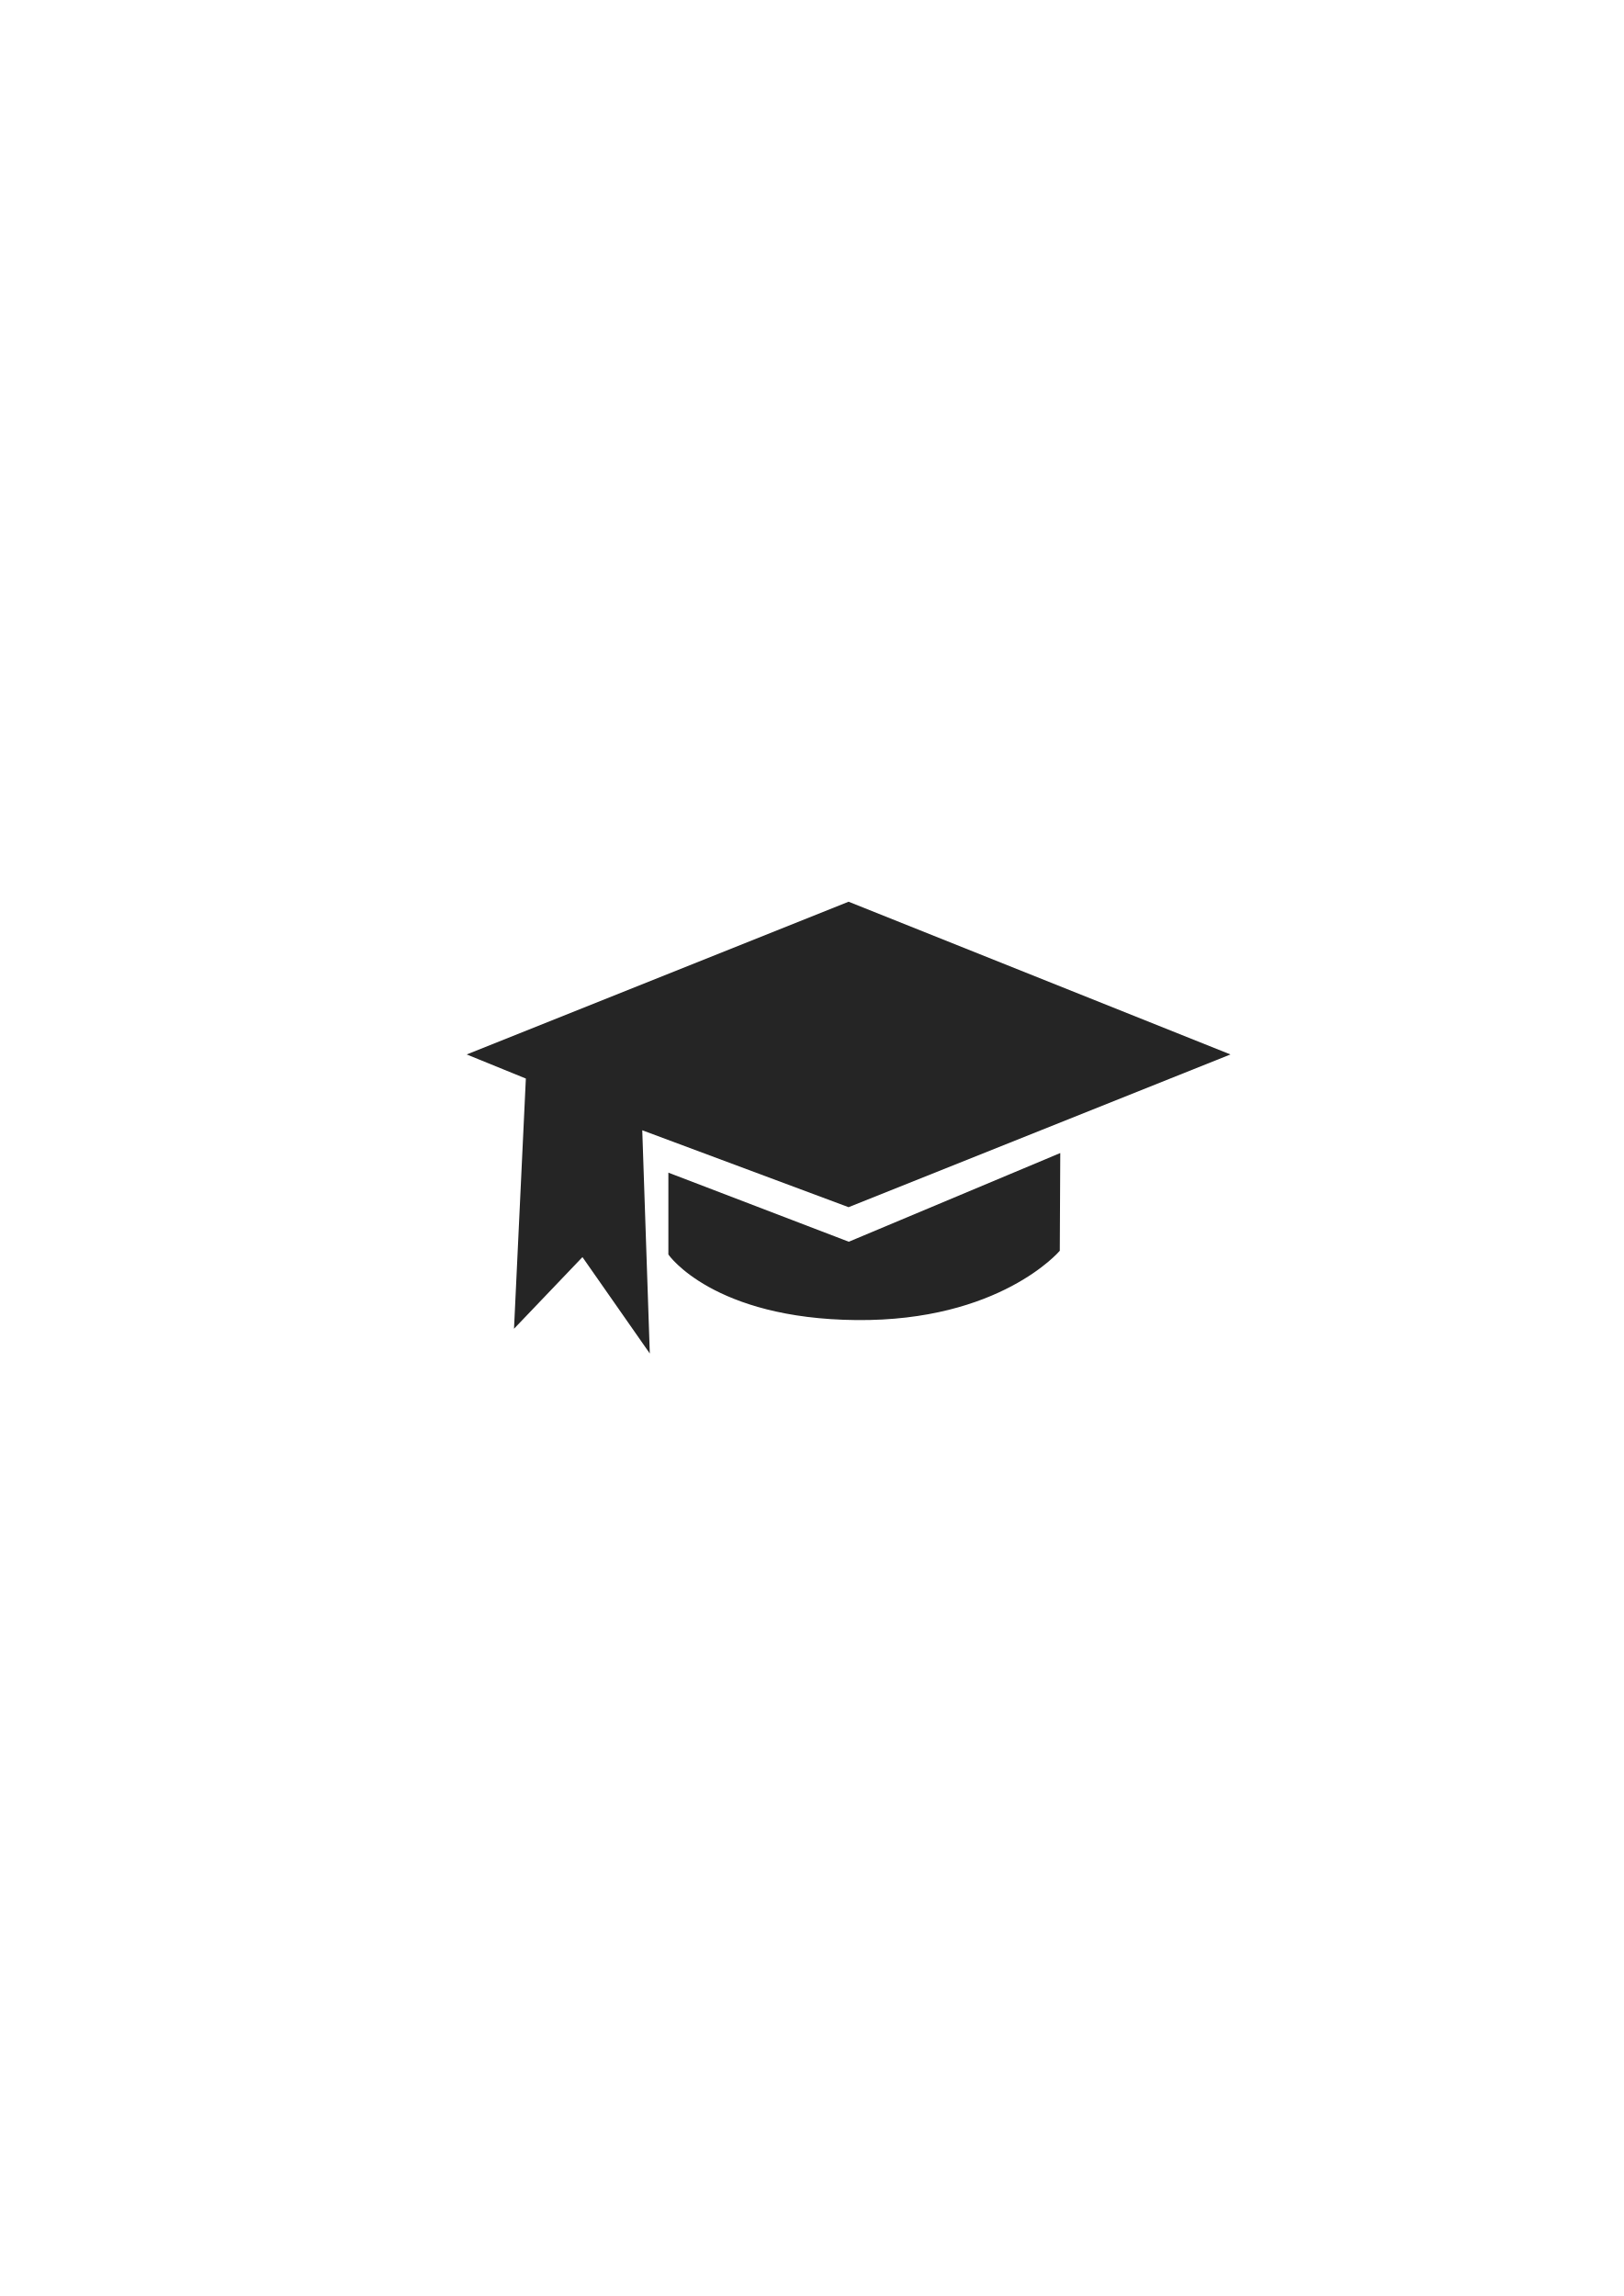
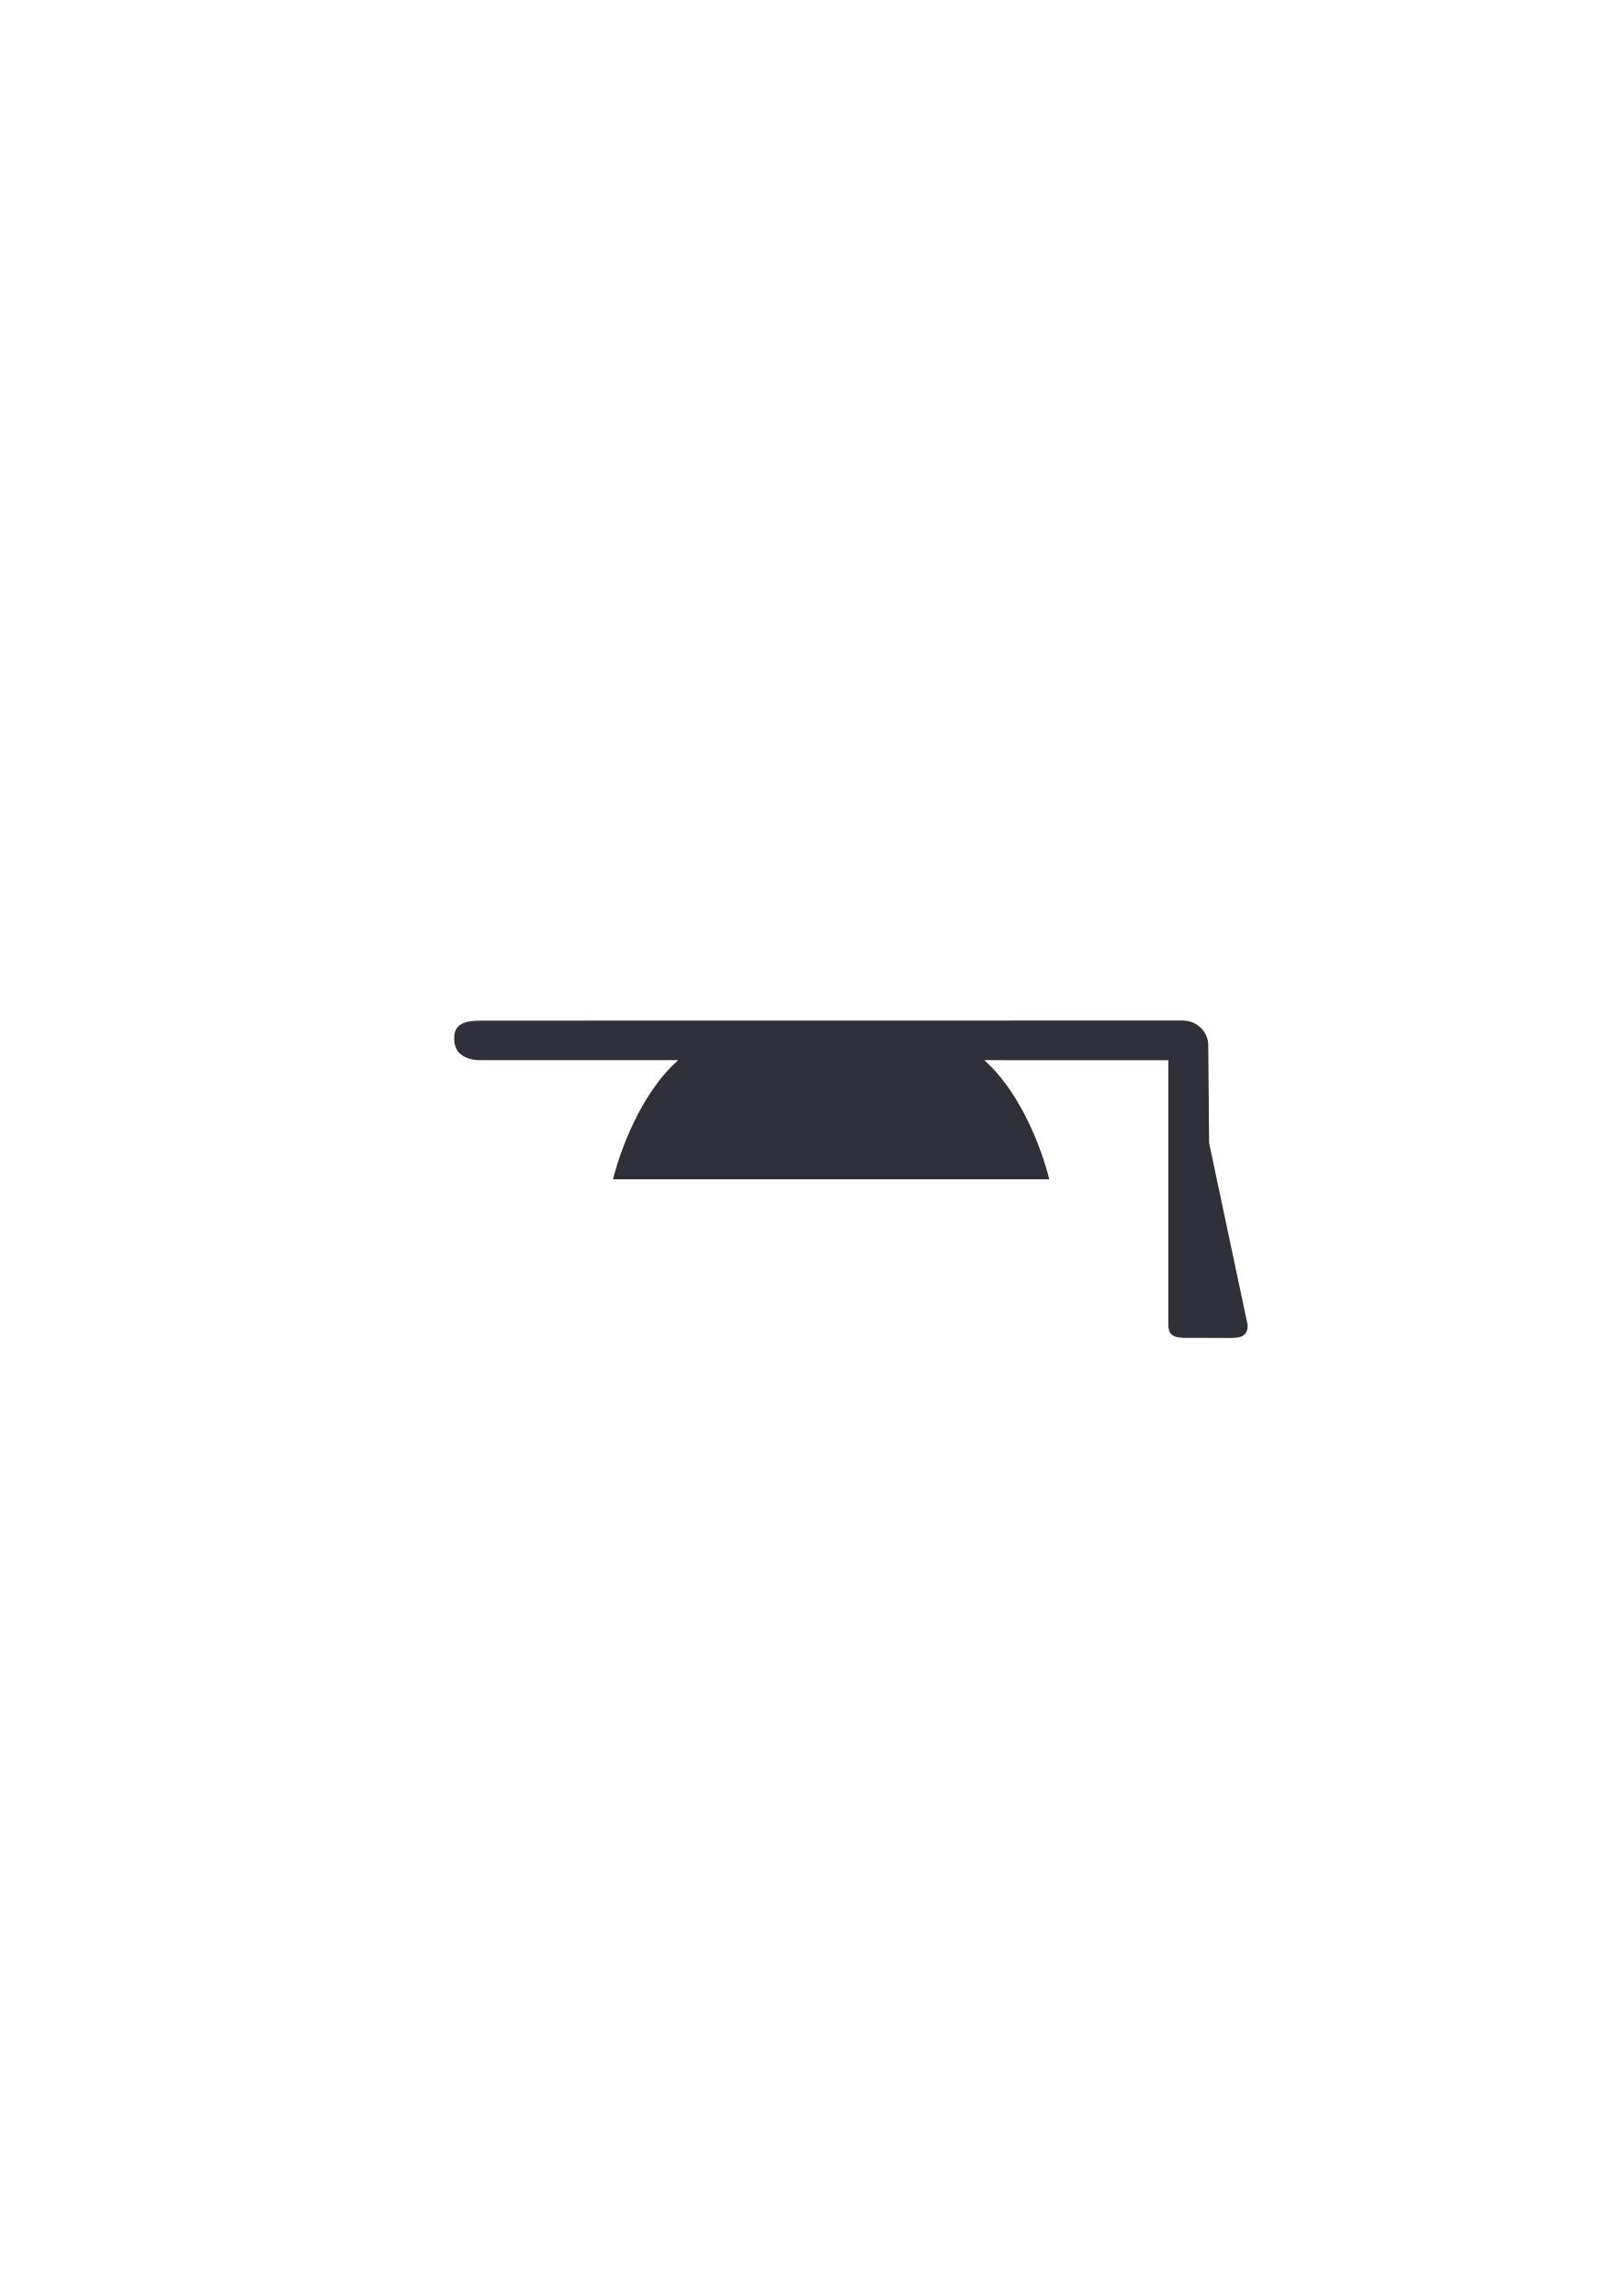
<svg xmlns="http://www.w3.org/2000/svg" width="210mm" height="297mm" viewBox="0 0 744.094 1052.362" id="svg2" version="1.1">
  <defs id="defs4" />
  <g id="layer1">
-     <rect style="opacity:1;fill:none;fill-opacity:1;stroke:none;stroke-width:23;stroke-linecap:butt;stroke-linejoin:round;stroke-miterlimit:4;stroke-dasharray:none;stroke-opacity:1" id="rect4160" width="400" height="400" x="190" y="322.362" />
-     <g id="g4163" transform="matrix(0.875,0,0,0.875,47.73457,47.797)">
-       <path id="path4204" d="m 389.877,417.726 -200,80 30.979,12.617 -6.202,131.064 35.841,-37.532 35.277,50.5 -3.947,-116.936 108.053,40.286 200,-80 z" style="fill:#252525;fill-rule:evenodd;stroke:none;stroke-width:1px;stroke-linecap:butt;stroke-linejoin:miter;stroke-opacity:1" />
-       <path id="path4161" d="m 296,560.362 94,36 110.25,-46.25 -0.25,50.25 c 0,0 -31.153,36.707 -106,36 -74.847,-0.707 -98,-34 -98,-34 z" style="fill:#252525;fill-rule:evenodd;stroke:#252525;stroke-width:1px;stroke-linecap:butt;stroke-linejoin:miter;stroke-opacity:1" />
+     <g transform="translate(189.9985,-329.9999)" id="g4800">
+       <path id="rect4211" d="M 30.41,797.802 C 23.863,797.803 18.18,798.92 18.18,805.466 l 0,0.977 c 0,6.547 5.389,9.479 11.936,9.479 l 90.688,10e-4 c -14.644,12.816 -25.064,35.828 -29.904,54.599 l 199.98,0 c -4.821,-18.763 -15.217,-41.773 -29.836,-54.599 l 84.376,0.014 0,90.388 0,30.987 c 0,6.584 5.271,5.885 11.818,5.885 l 0.604,0 12.12,0.045 c 6.547,0.024 11.881,0.699 11.818,-5.885 l -17.68,-83.475 -0.38,-43.635 0,-0.977 c 0,-0.411 -0.019,-0.816 -0.06,-1.214 -0.566,-5.569 -4.997,-9.714 -10.575,-10.242 -0.398,-0.038 -0.804,-0.057 -1.214,-0.057 l -0.604,0 z" style="color:#000000;clip-rule:nonzero;display:inline;overflow:visible;visibility:visible;opacity:1;isolation:auto;mix-blend-mode:normal;color-interpolation:sRGB;color-interpolation-filters:linearRGB;solid-color:#000000;solid-opacity:1;fill:#2f3037;fill-opacity:1;fill-rule:evenodd;stroke:none;stroke-width:50;stroke-linecap:butt;stroke-linejoin:round;stroke-miterlimit:4;stroke-dasharray:none;stroke-dashoffset:0;stroke-opacity:1;color-rendering:auto;image-rendering:auto;shape-rendering:auto;text-rendering:auto;enable-background:accumulate" />
+       <rect y="652.362" x="0" height="400" width="400.001" id="rect4798" style="color:#000000;clip-rule:nonzero;display:inline;overflow:visible;visibility:visible;opacity:1;isolation:auto;mix-blend-mode:normal;color-interpolation:sRGB;color-interpolation-filters:linearRGB;solid-color:#000000;solid-opacity:1;fill:none;fill-opacity:1;fill-rule:evenodd;stroke:none;stroke-width:36;stroke-linecap:butt;stroke-linejoin:round;stroke-miterlimit:4;stroke-dasharray:none;stroke-dashoffset:0;stroke-opacity:1;color-rendering:auto;image-rendering:auto;shape-rendering:auto;text-rendering:auto;enable-background:accumulate" />
    </g>
  </g>
</svg>
